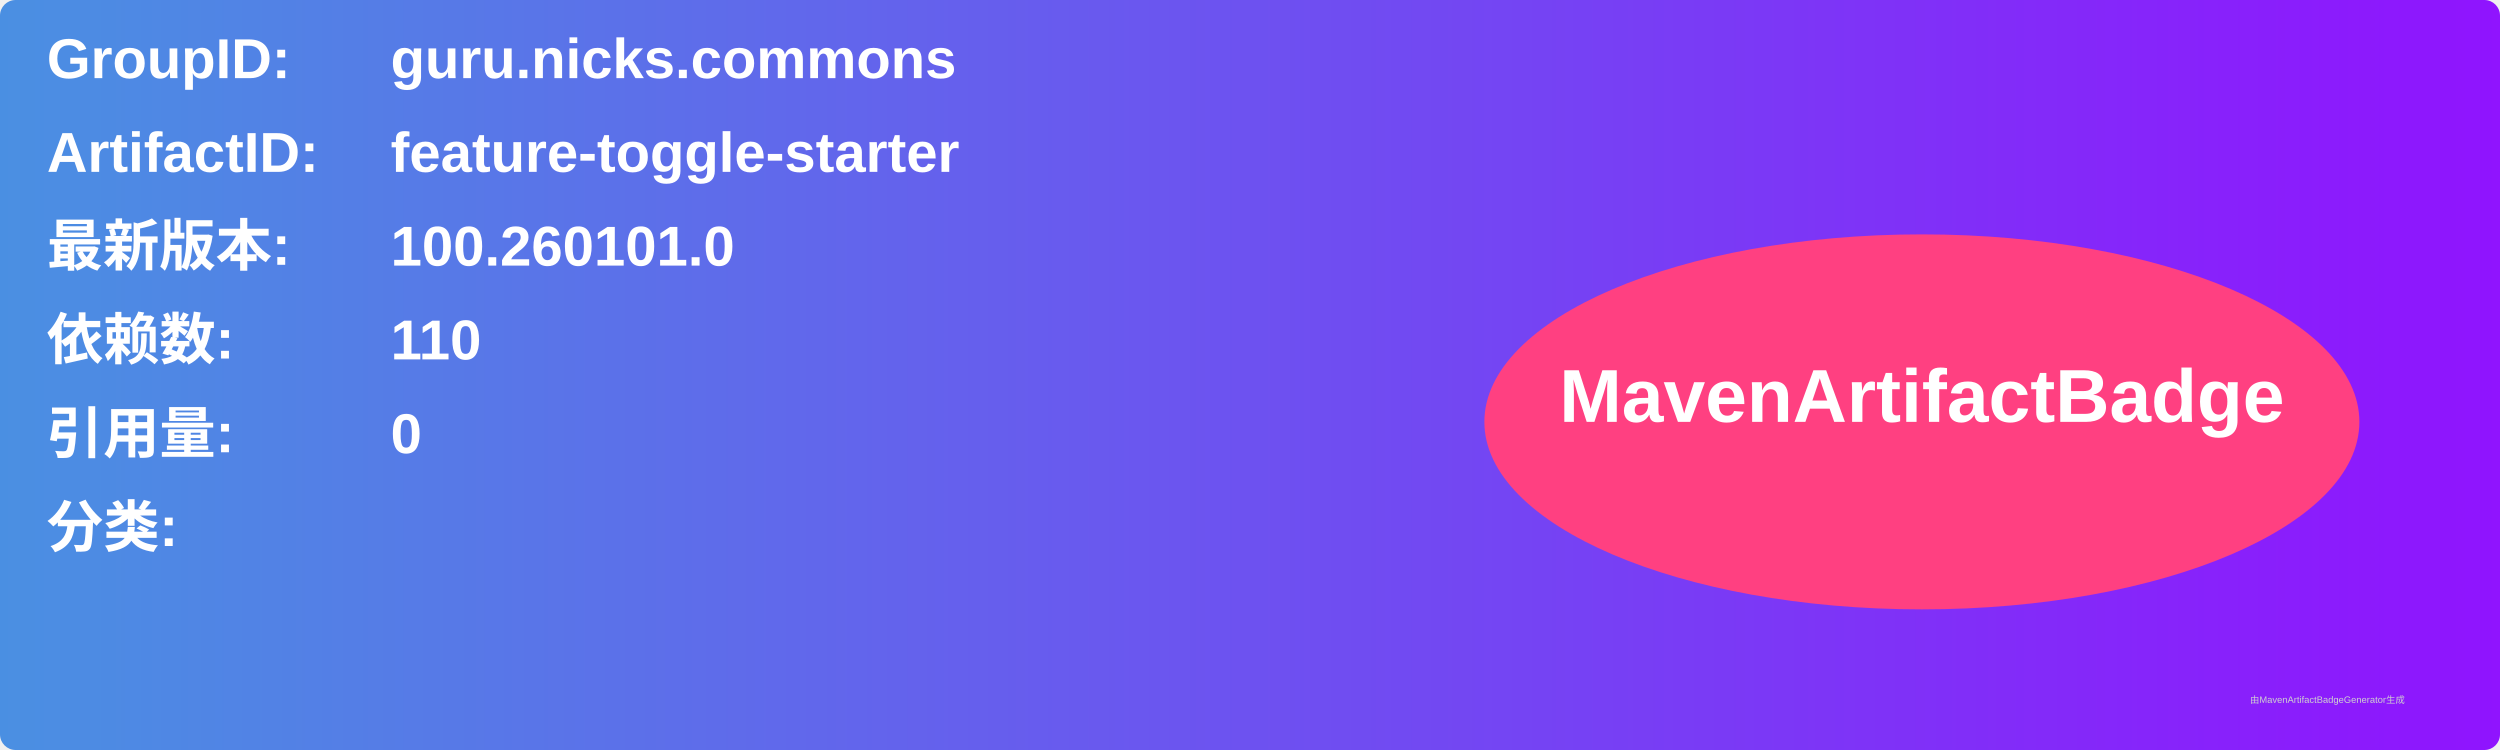
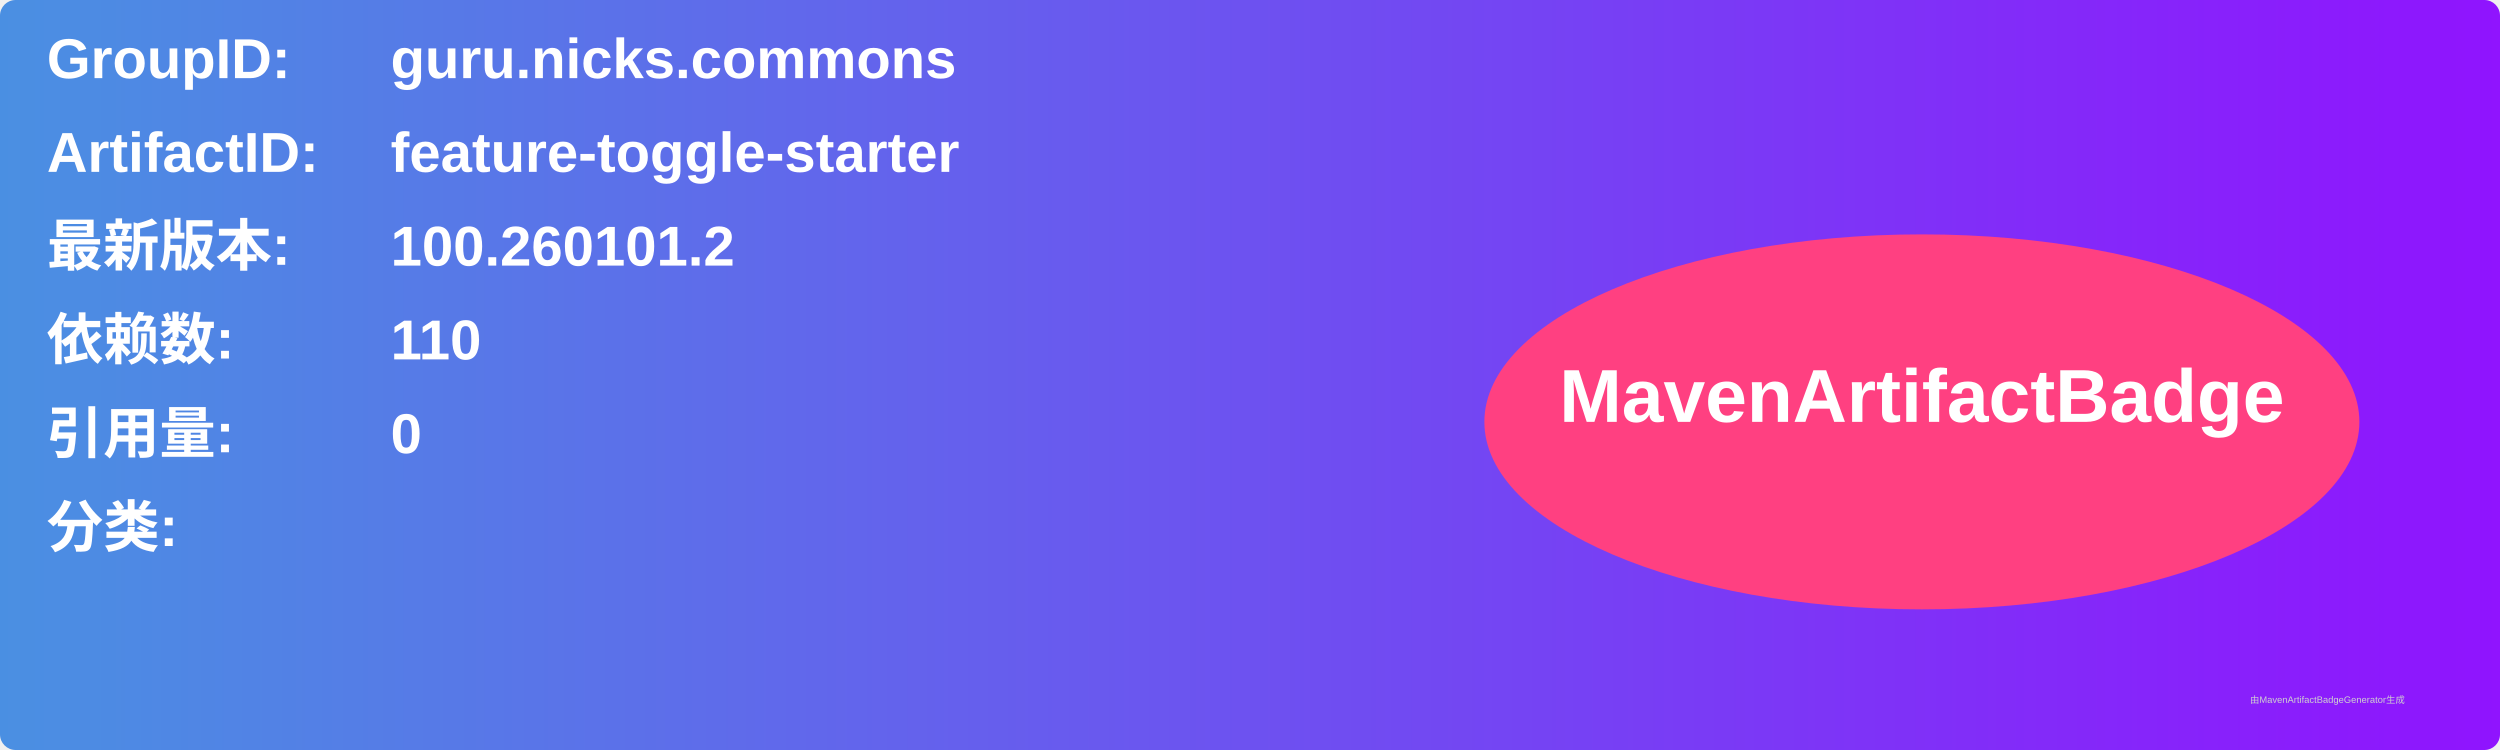
<svg xmlns="http://www.w3.org/2000/svg" width="800" height="240" viewBox="0 0 800 240">
  <linearGradient id="grad" x1="0%" y1="0%" x2="100%" y2="0%">
    <stop offset="0%" stop-color="#4a90e2" />
    <stop offset="100%" stop-color="#9013fe" />
  </linearGradient>
  <rect width="100%" height="100%" rx="5" ry="5" fill="url(#grad)" />
  <g transform="translate(15, 15)">
    <text x="0" y="10" font-family="Arial" font-size="18" fill="white" font-weight="bold" width="260">GroupID:</text>
    <text x="110" y="10" font-family="Arial" font-size="18" fill="white" font-weight="bold" width="460">guru.nicks.commons</text>
    <text x="0" y="40" font-family="Arial" font-size="18" fill="white" font-weight="bold" width="260">ArtifactID:</text>
    <text x="110" y="40" font-family="Arial" font-size="18" fill="white" font-weight="bold" width="460">feature-toggle-starter</text>
    <text x="0" y="70" font-family="Arial" font-size="18" fill="white" font-weight="bold">最新版本:</text>
    <text x="110" y="70" font-family="Arial" font-size="18" fill="white" font-weight="bold">
-       <tspan font-weight="bold">100.260101.0</tspan>
+       <tspan font-weight="bold">100.260101.2</tspan>
    </text>
    <text x="0" y="100" font-family="Arial" font-size="18" fill="white" font-weight="bold">依赖数: </text>
    <text x="110" y="100" font-family="Arial" font-size="18" fill="white">
      <tspan font-weight="bold">110</tspan>
    </text>
    <text x="0" y="130" font-family="Arial" font-size="18" fill="white" font-weight="bold">引用量: </text>
    <text x="110" y="130" font-family="Arial" font-size="18" fill="white">
      <tspan font-weight="bold">0</tspan>
    </text>
    <text x="0" y="160" font-family="Arial" font-size="18" fill="white" font-weight="bold">分类:</text>
    <text x="10" y="190" font-family="Arial" font-size="10" fill="white">
      <tspan font-weight="bold" />
    </text>
    <ellipse cx="600" cy="120" rx="140" ry="60" fill="#ff4081" />
    <text x="600" y="120" text-anchor="middle" font-family="Arial" font-size="24" fill="white" font-weight="bold">MavenArtifactBadge</text>
  </g>
  <text x="720" y="225" font-family="Arial" font-size="3" fill="#d0d0d0">由MavenArtifactBadgeGenerator生成</text>
</svg>
